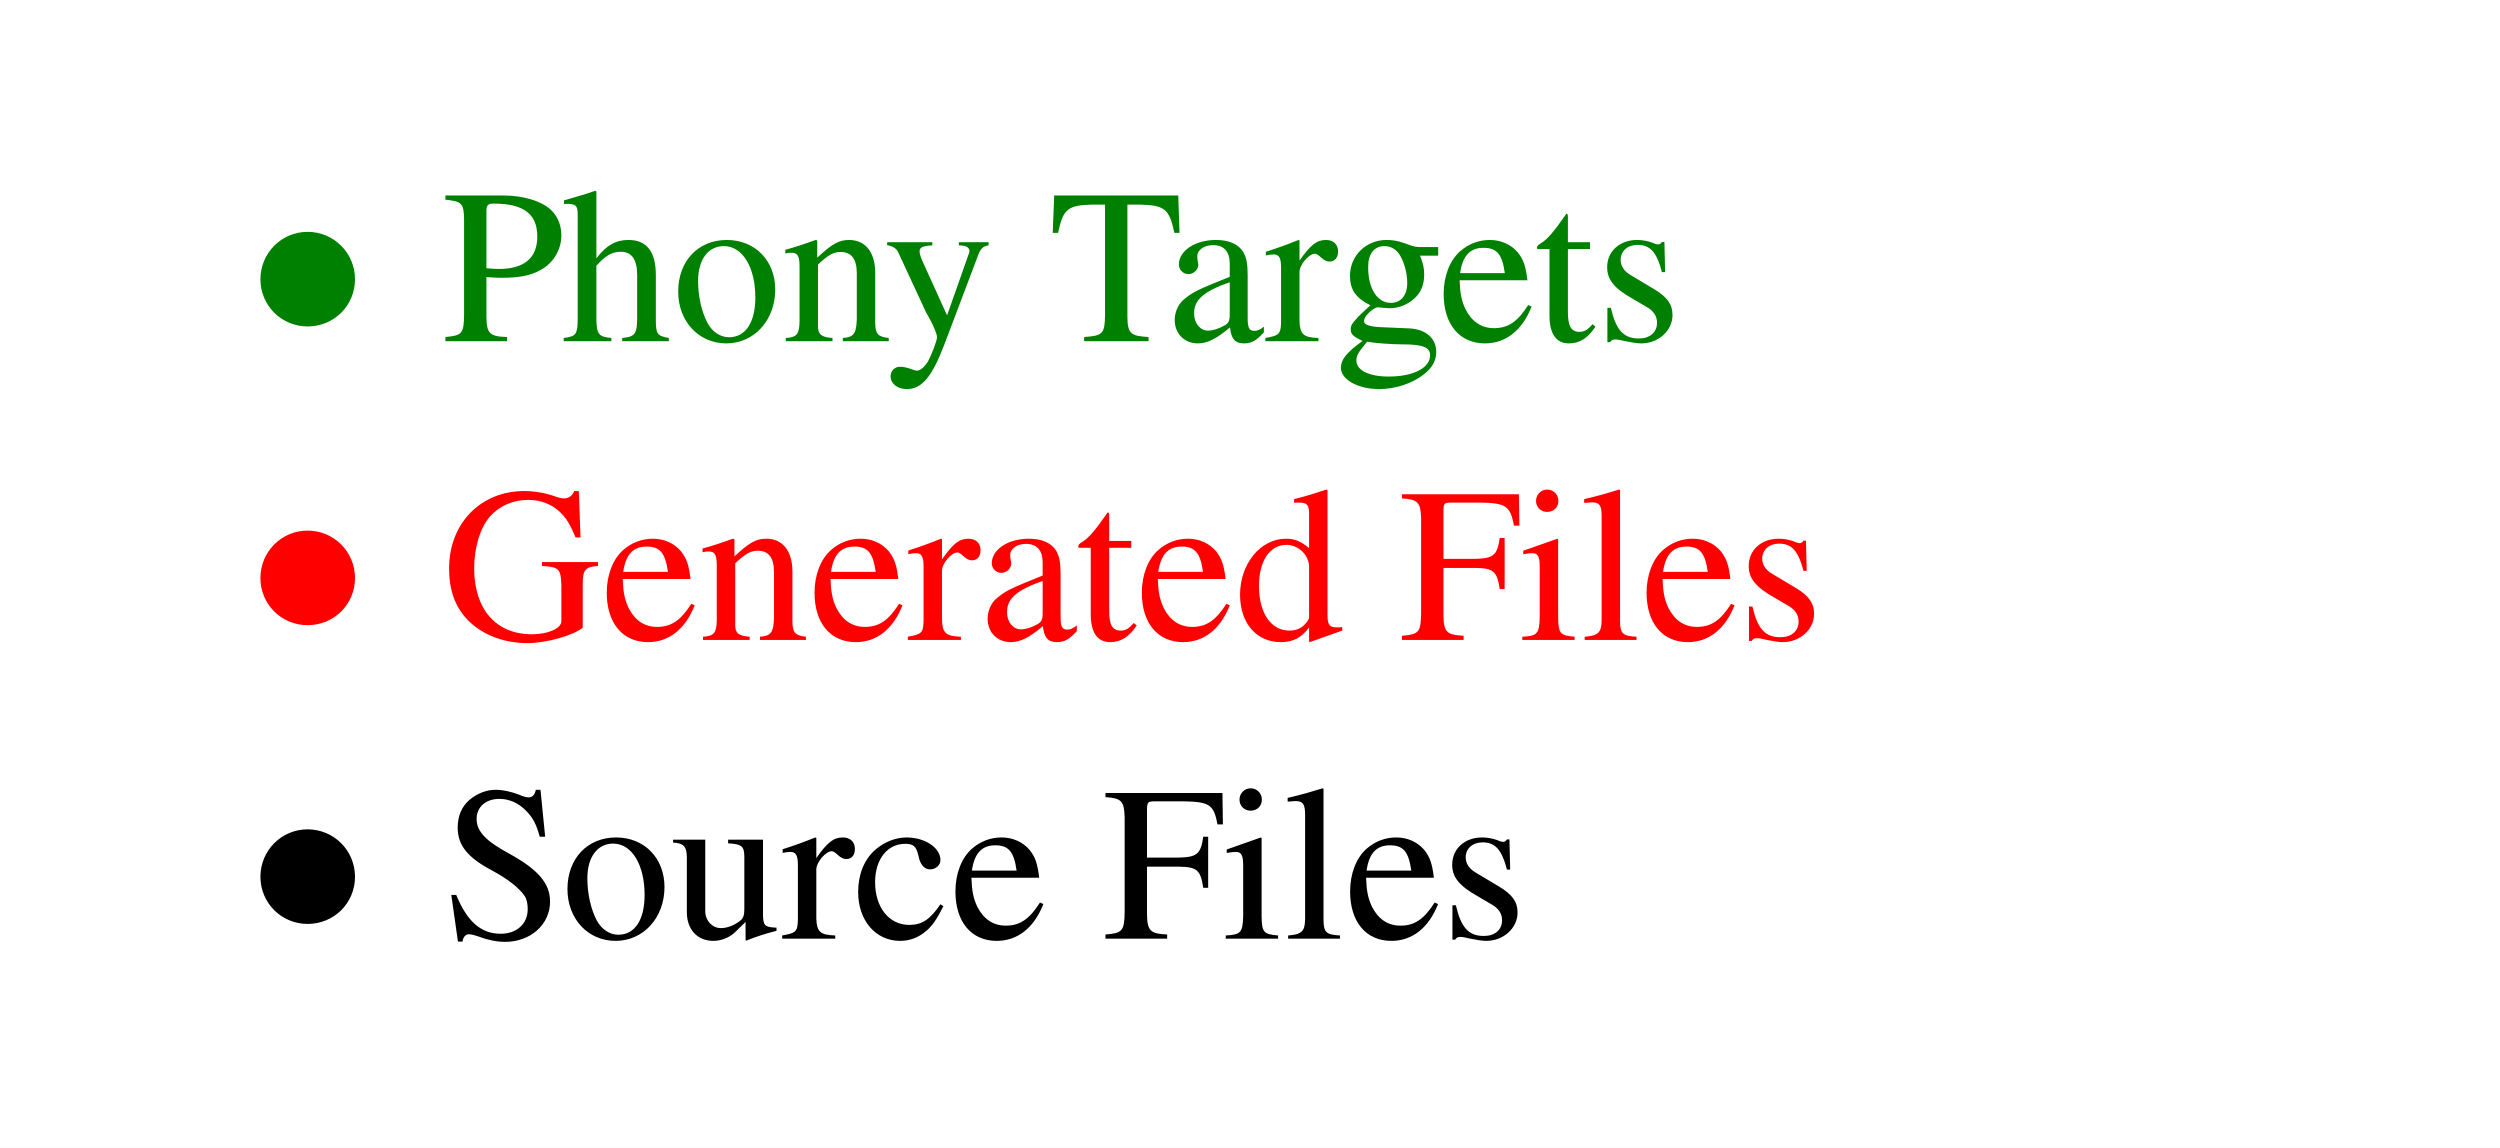
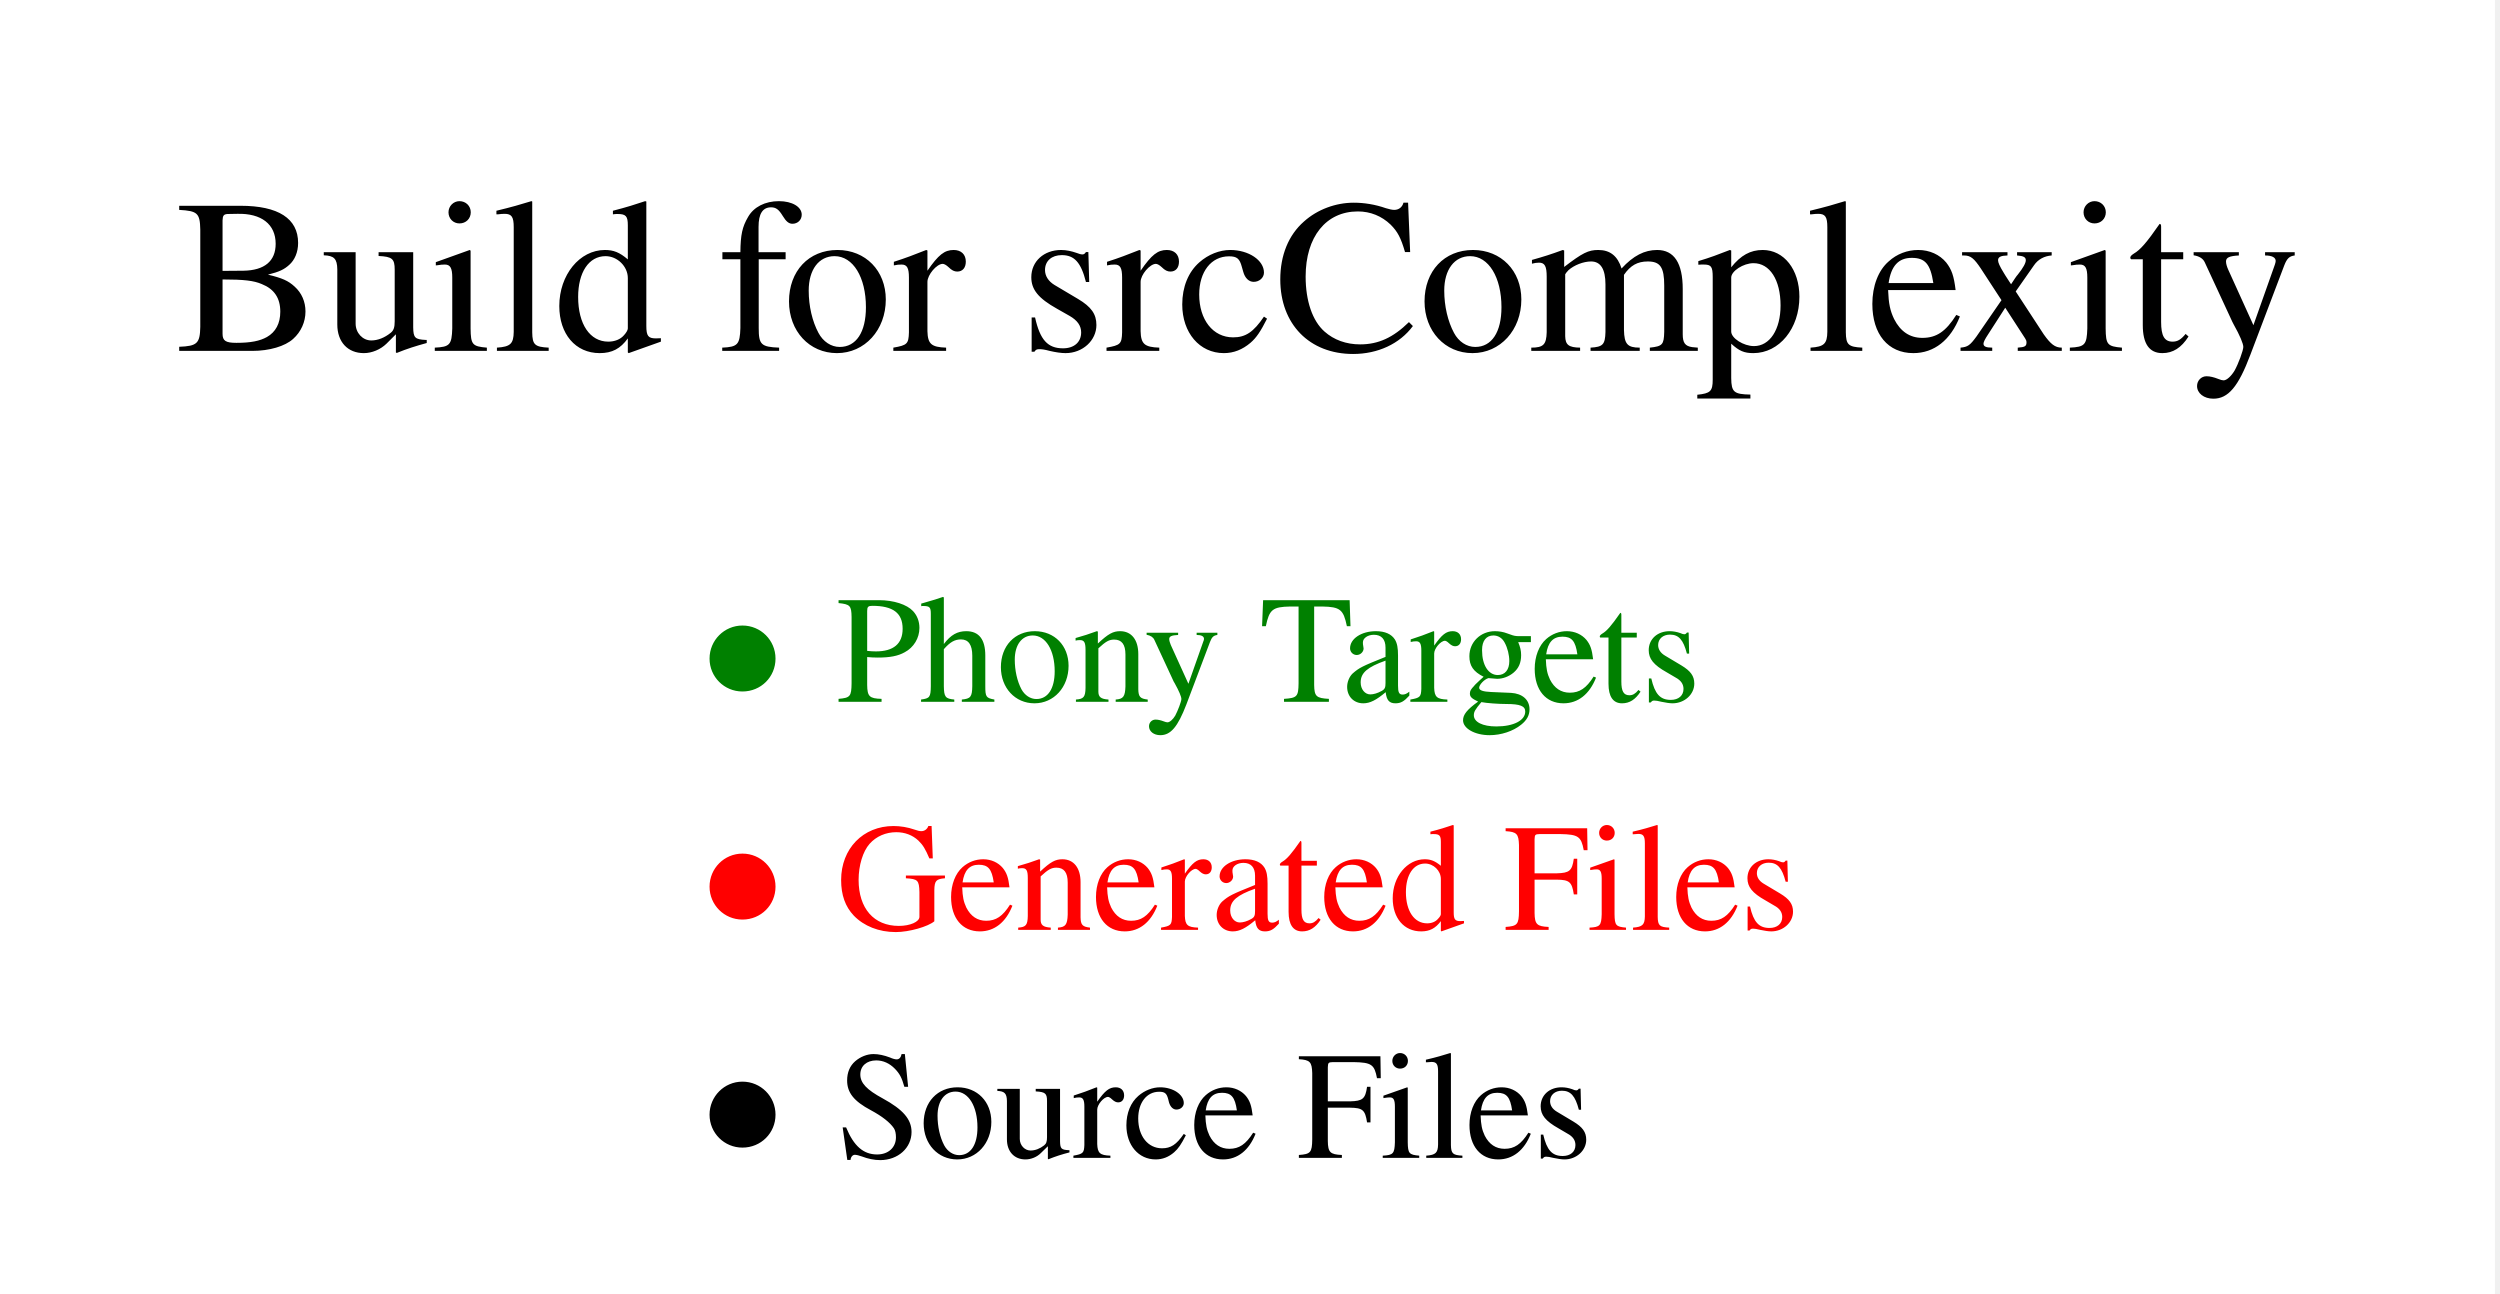
- <svg xmlns="http://www.w3.org/2000/svg" width="159pt" height="73pt" viewBox="0.00 0.00 159.00 73.00">
-   <g id="graph0" class="graph" transform="scale(1 1) rotate(0) translate(4 69)">
-     <polygon fill="white" stroke="transparent" points="-4,4 -4,-69 155,-69 155,4 -4,4" />
+ <svg xmlns="http://www.w3.org/2000/svg" xmlns:xlink="http://www.w3.org/1999/xlink" width="228pt" height="118pt" viewBox="0.00 0.00 228.00 118.00">
+   <g id="graph0" class="graph" transform="scale(1 1) rotate(0) translate(4 114.4)">
+     <polygon fill="white" stroke="none" points="-4,4 -4,-114.4 223.54,-114.4 223.54,4 -4,4" />
+     <g id="a_graph0_0">
+       <a xlink:href="https://github.com/mlcollard/build-files-f26-010/blob/782be43c1d008badc219be03c3a095306729405f/Makefile" xlink:title="View this version of the Makefile">
+         <text xml:space="preserve" text-anchor="start" x="12" y="-82.4" font-family="Times,serif" font-size="20.00">Build for srcComplexity</text>
+       </a>
+     </g>
    <g id="node1" class="node">
-       <text text-anchor="start" x="10.5" y="-47.3" font-family="Times,serif" font-size="14.00" fill="green">● Phony Targets</text>
-       <text text-anchor="start" x="10.5" y="-28.3" font-family="Times,serif" font-size="14.00" fill="red">● Generated Files</text>
-       <text text-anchor="start" x="10.5" y="-9.3" font-family="Times,serif" font-size="14.00">● Source Files</text>
+       <text xml:space="preserve" text-anchor="start" x="58.65" y="-50.4" font-family="Times,serif" font-size="14.00" fill="green">● Phony Targets</text>
+       <text xml:space="preserve" text-anchor="start" x="58.65" y="-29.6" font-family="Times,serif" font-size="14.00" fill="red">● Generated Files</text>
+       <text xml:space="preserve" text-anchor="start" x="58.65" y="-8.8" font-family="Times,serif" font-size="14.00">● Source Files</text>
    </g>
  </g>
</svg>
